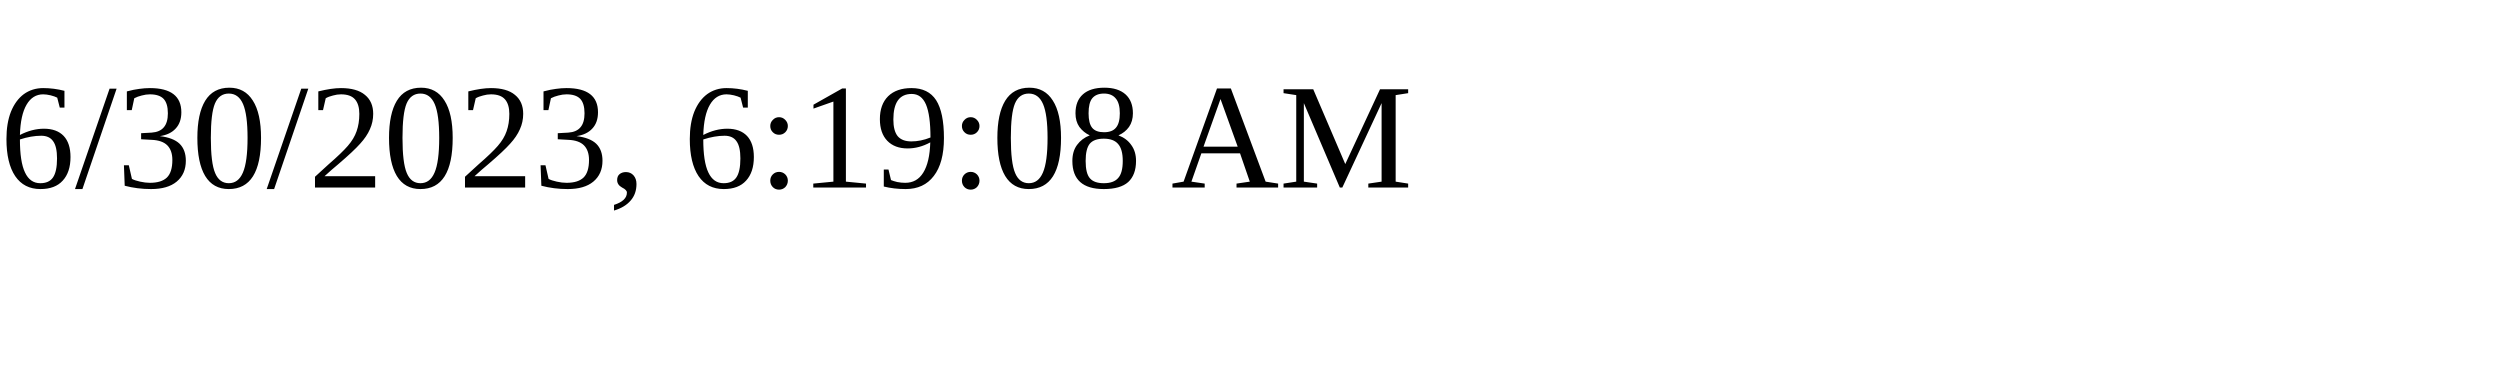
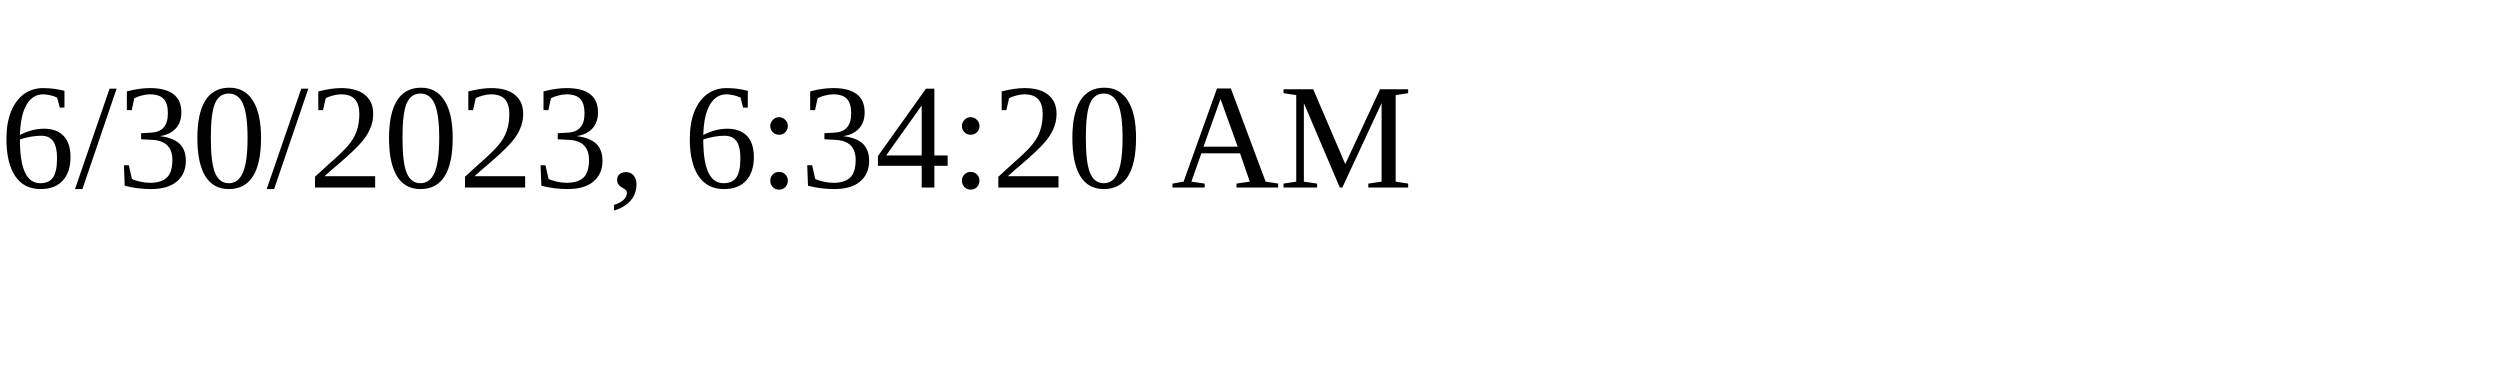
<svg xmlns="http://www.w3.org/2000/svg" height="30" width="200">
-   <text x="0" y="15">6/30/2023, 6:19:08 AM</text>
+   <text x="0" y="15">6/30/2023, 6:34:20 AM</text>
</svg>
